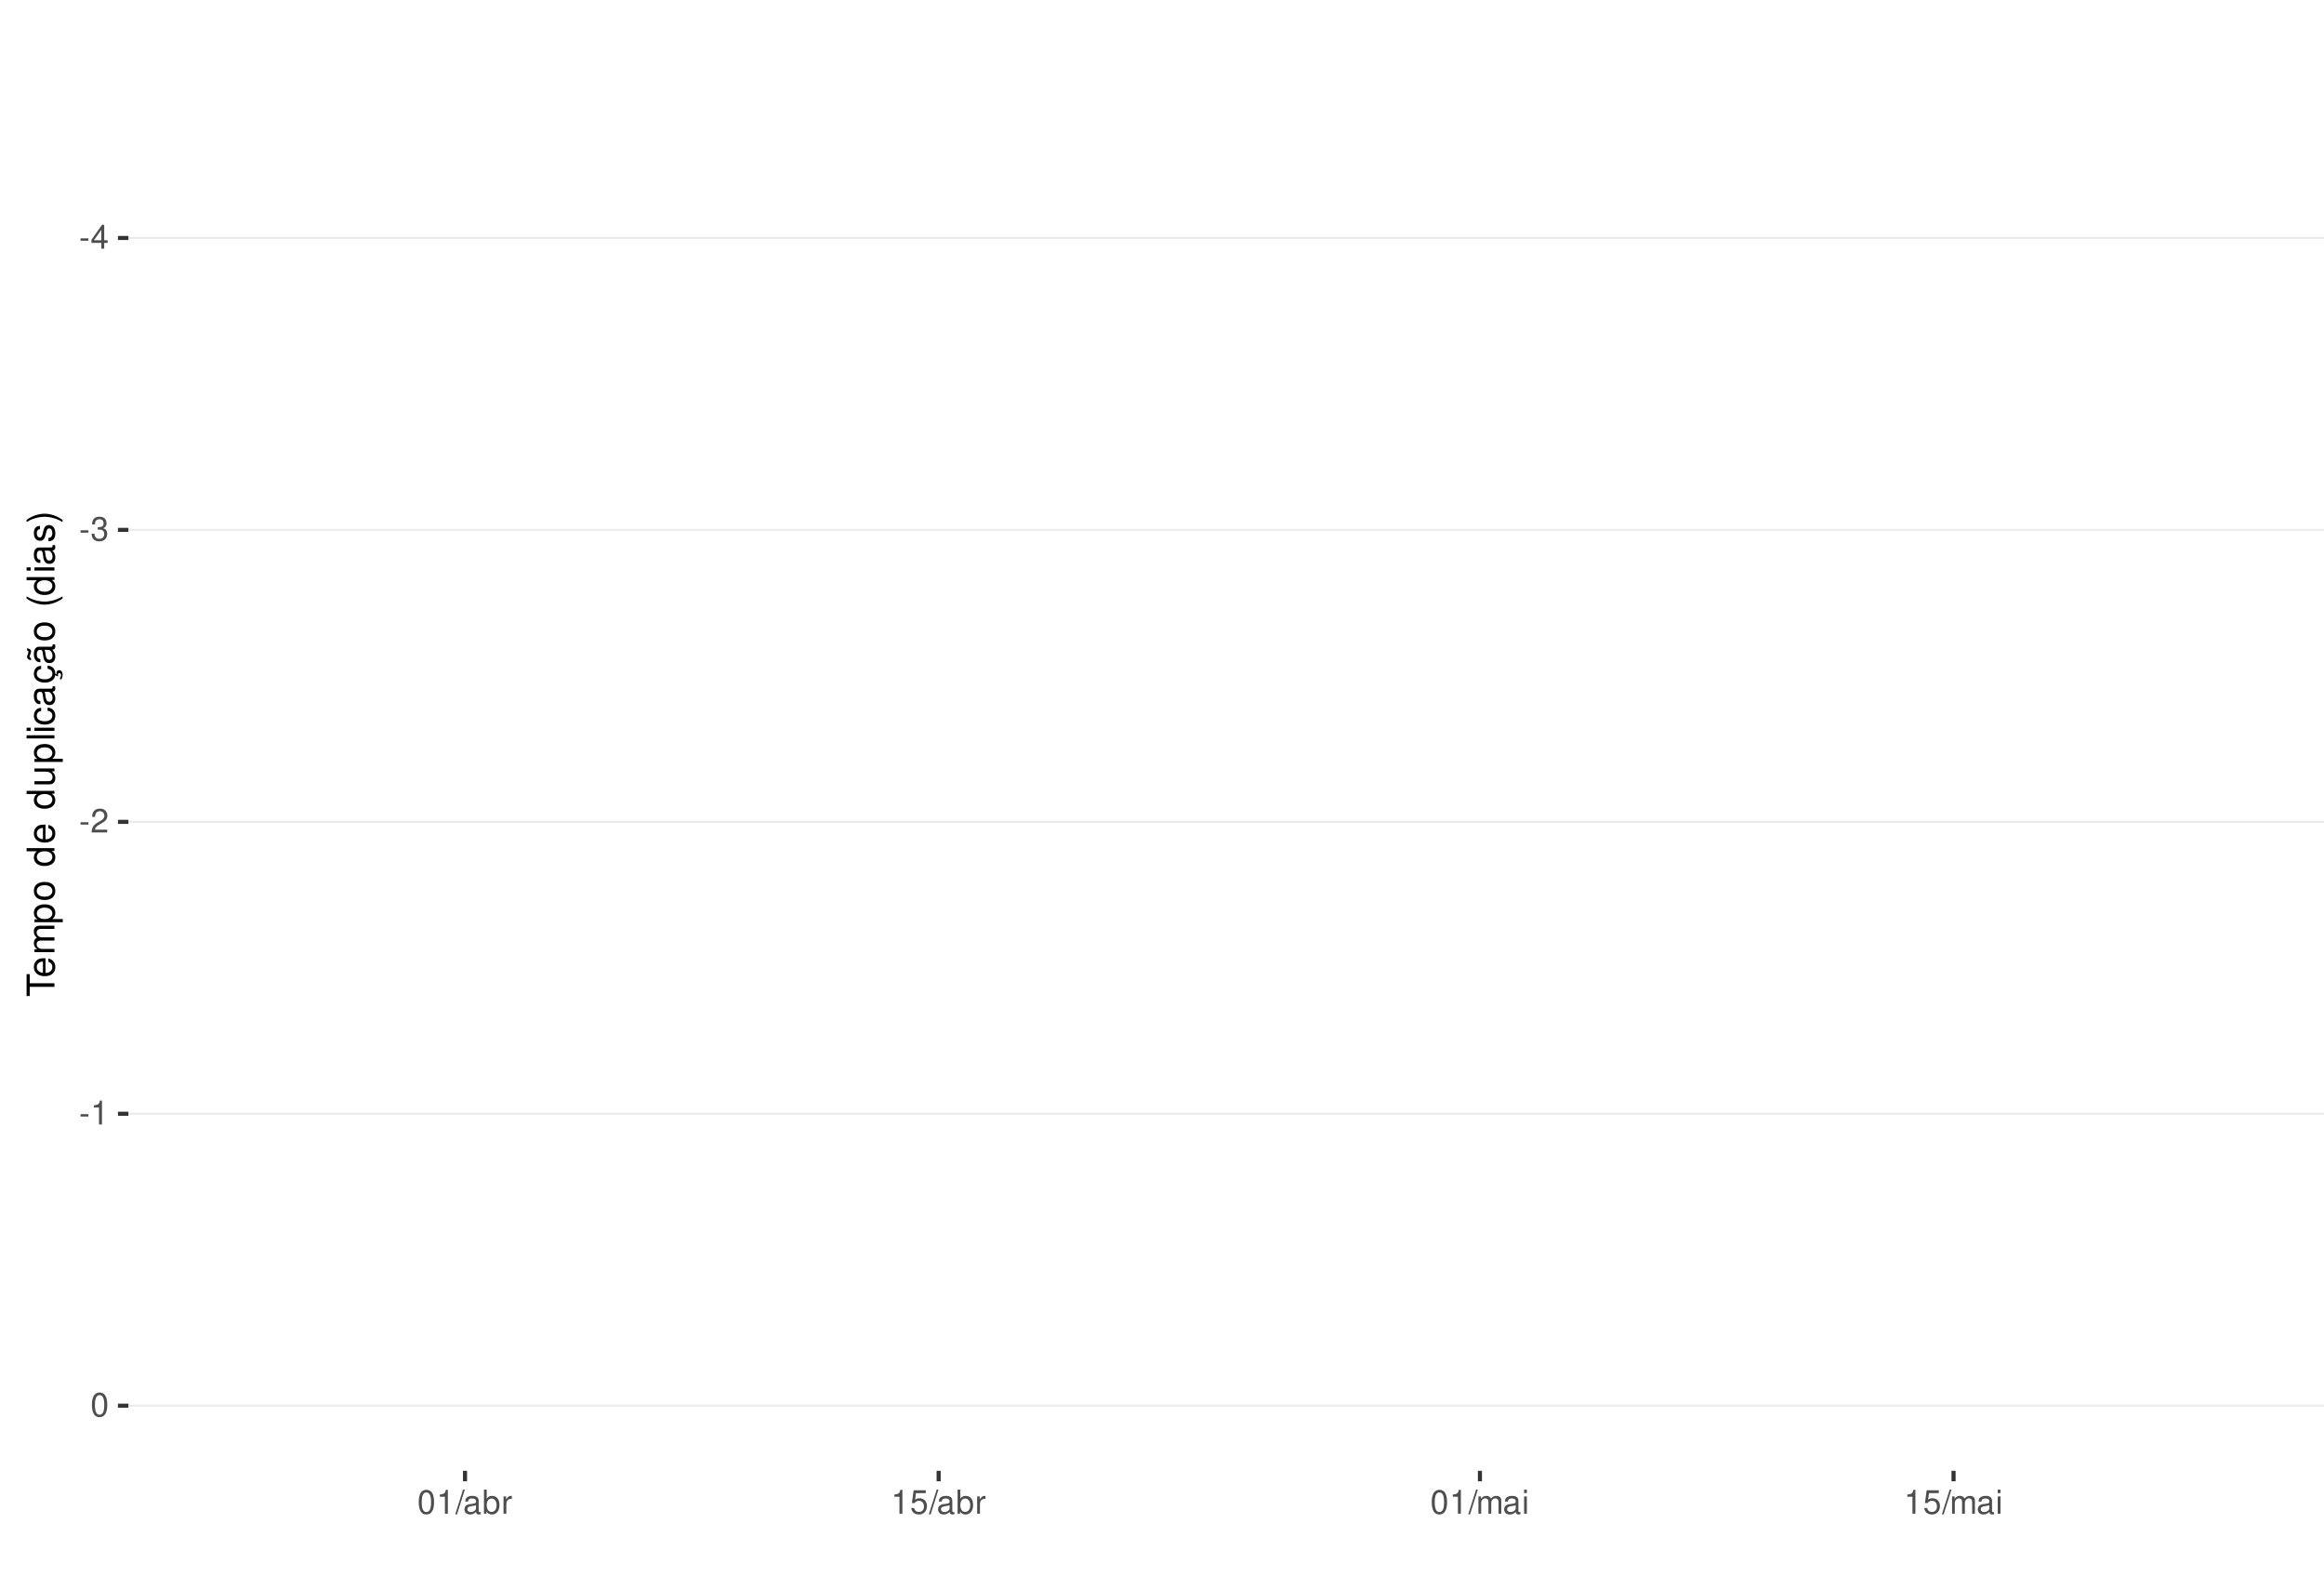
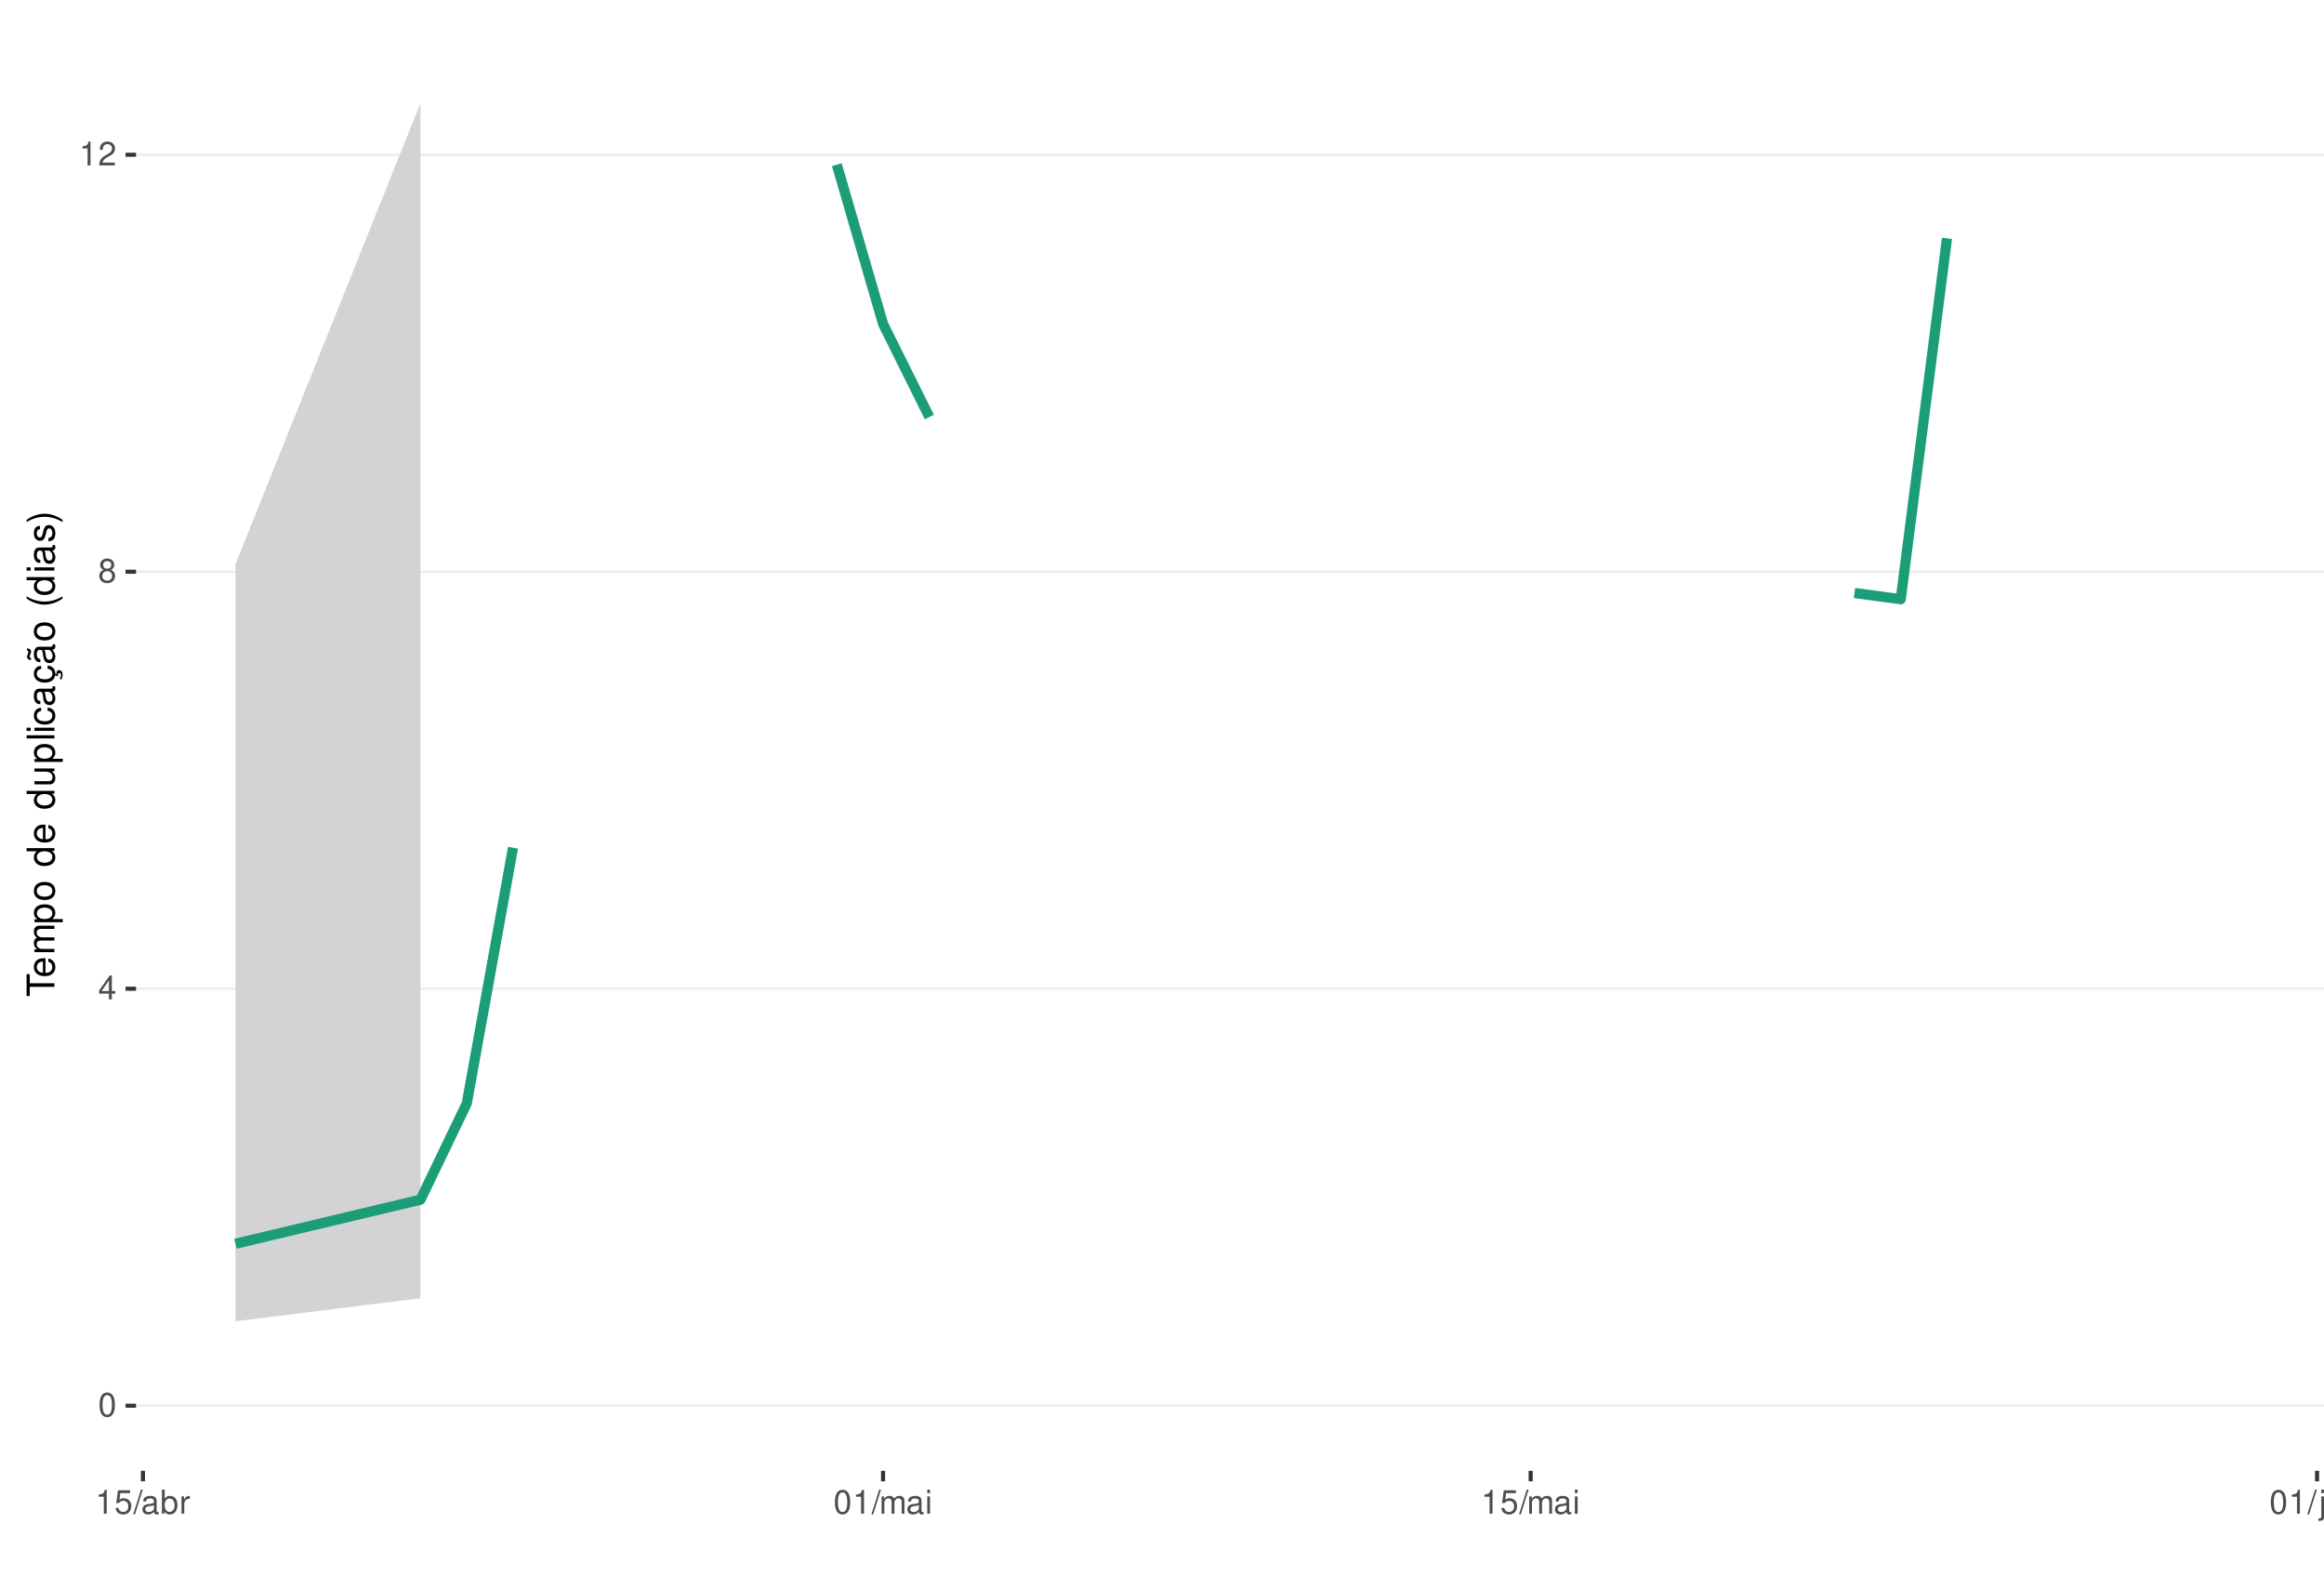
<svg xmlns="http://www.w3.org/2000/svg" xmlns:xlink="http://www.w3.org/1999/xlink" width="609pt" height="413pt" viewBox="0 0 609 413" version="1.1">
  <defs>
    <g>
      <symbol overflow="visible" id="glyph0-0">
        <path style="stroke:none;" d="" />
      </symbol>
      <symbol overflow="visible" id="glyph0-1">
-         <path style="stroke:none;" d="M 2.453 -2.703 L 0.391 -2.703 L 0.391 -2.078 L 2.453 -2.078 Z M 2.453 -2.703 " />
+         <path style="stroke:none;" d="M 2.375 -6.266 C 1.812 -6.266 1.297 -6 0.969 -5.578 C 0.578 -5.016 0.375 -4.188 0.375 -3.031 C 0.375 -0.922 1.062 0.203 2.375 0.203 C 3.672 0.203 4.391 -0.922 4.391 -2.984 C 4.391 -4.188 4.203 -5 3.797 -5.578 C 3.469 -6 2.953 -6.266 2.375 -6.266 Z M 2.375 -5.578 C 3.203 -5.578 3.609 -4.75 3.609 -3.047 C 3.609 -1.266 3.219 -0.438 2.359 -0.438 C 1.562 -0.438 1.156 -1.297 1.156 -3.016 C 1.156 -4.75 1.562 -5.578 2.375 -5.578 Z M 2.375 -5.578 " />
      </symbol>
      <symbol overflow="visible" id="glyph0-2">
        <path style="stroke:none;" d="M 2.828 -1.516 L 2.828 0 L 3.594 0 L 3.594 -1.516 L 4.5 -1.516 L 4.5 -2.203 L 3.594 -2.203 L 3.594 -6.266 L 3.031 -6.266 L 0.25 -2.312 L 0.25 -1.516 Z M 2.828 -2.203 L 0.906 -2.203 L 2.828 -4.953 Z M 2.828 -2.203 " />
      </symbol>
      <symbol overflow="visible" id="glyph0-3">
-         <path style="stroke:none;" d="M 1.906 -2.875 L 2.328 -2.875 C 3.156 -2.875 3.594 -2.5 3.594 -1.734 C 3.594 -0.953 3.125 -0.469 2.344 -0.469 C 1.5 -0.469 1.094 -0.906 1.031 -1.812 L 0.281 -1.812 C 0.312 -1.312 0.391 -0.984 0.547 -0.703 C 0.859 -0.109 1.469 0.203 2.297 0.203 C 3.562 0.203 4.375 -0.562 4.375 -1.75 C 4.375 -2.547 4.078 -2.984 3.344 -3.234 C 3.906 -3.469 4.203 -3.906 4.203 -4.531 C 4.203 -5.609 3.5 -6.266 2.328 -6.266 C 1.094 -6.266 0.438 -5.562 0.406 -4.234 L 1.172 -4.234 C 1.172 -4.625 1.219 -4.844 1.312 -5.031 C 1.484 -5.391 1.859 -5.594 2.344 -5.594 C 3.016 -5.594 3.422 -5.188 3.422 -4.516 C 3.422 -4.062 3.266 -3.797 2.922 -3.656 C 2.719 -3.562 2.438 -3.531 1.906 -3.516 Z M 1.906 -2.875 " />
+         <path style="stroke:none;" d="M 3.391 -3.297 C 4.031 -3.688 4.219 -4 4.219 -4.594 C 4.219 -5.578 3.469 -6.266 2.375 -6.266 C 1.297 -6.266 0.531 -5.578 0.531 -4.594 C 0.531 -4 0.734 -3.703 1.375 -3.297 C 0.672 -2.938 0.312 -2.438 0.312 -1.734 C 0.312 -0.594 1.156 0.203 2.375 0.203 C 3.594 0.203 4.438 -0.594 4.438 -1.734 C 4.438 -2.438 4.094 -2.938 3.391 -3.297 Z M 2.375 -5.578 C 3.031 -5.578 3.438 -5.188 3.438 -4.578 C 3.438 -3.984 3.016 -3.594 2.375 -3.594 C 1.734 -3.594 1.312 -3.984 1.312 -4.594 C 1.312 -5.188 1.734 -5.578 2.375 -5.578 Z M 2.375 -2.953 C 3.141 -2.953 3.656 -2.453 3.656 -1.719 C 3.656 -0.969 3.156 -0.469 2.359 -0.469 C 1.625 -0.469 1.094 -0.984 1.094 -1.719 C 1.094 -2.453 1.609 -2.953 2.375 -2.953 Z M 2.375 -2.953 " />
      </symbol>
      <symbol overflow="visible" id="glyph0-4">
+         <path style="stroke:none;" d="M 2.234 -4.453 L 2.234 0 L 3 0 L 3 -6.266 L 2.5 -6.266 C 2.234 -5.297 2.062 -5.172 0.891 -5.016 L 0.891 -4.453 Z M 2.234 -4.453 " />
+       </symbol>
+       <symbol overflow="visible" id="glyph0-5">
        <path style="stroke:none;" d="M 4.375 -0.75 L 1.156 -0.75 C 1.234 -1.266 1.5 -1.594 2.266 -2.062 L 3.125 -2.547 C 3.984 -3.016 4.422 -3.656 4.422 -4.438 C 4.422 -4.953 4.219 -5.438 3.859 -5.781 C 3.484 -6.109 3.031 -6.266 2.453 -6.266 C 1.672 -6.266 1.094 -5.984 0.766 -5.438 C 0.547 -5.109 0.453 -4.719 0.438 -4.094 L 1.188 -4.094 C 1.219 -4.516 1.266 -4.766 1.375 -4.984 C 1.578 -5.359 1.969 -5.594 2.438 -5.594 C 3.125 -5.594 3.641 -5.094 3.641 -4.422 C 3.641 -3.906 3.359 -3.484 2.812 -3.172 L 2.016 -2.703 C 0.734 -1.969 0.359 -1.375 0.297 -0.016 L 4.375 -0.016 Z M 4.375 -0.75 " />
      </symbol>
-       <symbol overflow="visible" id="glyph0-5">
-         <path style="stroke:none;" d="M 2.234 -4.453 L 2.234 0 L 3 0 L 3 -6.266 L 2.5 -6.266 C 2.234 -5.297 2.062 -5.172 0.891 -5.016 L 0.891 -4.453 Z M 2.234 -4.453 " />
-       </symbol>
      <symbol overflow="visible" id="glyph0-6">
-         <path style="stroke:none;" d="M 2.375 -6.266 C 1.812 -6.266 1.297 -6 0.969 -5.578 C 0.578 -5.016 0.375 -4.188 0.375 -3.031 C 0.375 -0.922 1.062 0.203 2.375 0.203 C 3.672 0.203 4.391 -0.922 4.391 -2.984 C 4.391 -4.188 4.203 -5 3.797 -5.578 C 3.469 -6 2.953 -6.266 2.375 -6.266 Z M 2.375 -5.578 C 3.203 -5.578 3.609 -4.75 3.609 -3.047 C 3.609 -1.266 3.219 -0.438 2.359 -0.438 C 1.562 -0.438 1.156 -1.297 1.156 -3.016 C 1.156 -4.75 1.562 -5.578 2.375 -5.578 Z M 2.375 -5.578 " />
+         <path style="stroke:none;" d="M 4.125 -6.141 L 0.953 -6.141 L 0.5 -2.797 L 1.188 -2.797 C 1.547 -3.219 1.844 -3.375 2.328 -3.375 C 3.156 -3.375 3.656 -2.797 3.656 -1.891 C 3.656 -1.016 3.156 -0.469 2.312 -0.469 C 1.656 -0.469 1.25 -0.812 1.062 -1.5 L 0.297 -1.5 C 0.406 -1 0.5 -0.766 0.672 -0.531 C 1.016 -0.062 1.641 0.203 2.344 0.203 C 3.578 0.203 4.438 -0.703 4.438 -2 C 4.438 -3.219 3.641 -4.047 2.453 -4.047 C 2.031 -4.047 1.672 -3.938 1.328 -3.672 L 1.562 -5.391 L 4.125 -5.391 Z M 4.125 -6.141 " />
      </symbol>
      <symbol overflow="visible" id="glyph0-7">
        <path style="stroke:none;" d="M 1.984 -6.312 L -0.062 0.172 L 0.406 0.172 L 2.453 -6.312 Z M 1.984 -6.312 " />
      </symbol>
      <symbol overflow="visible" id="glyph0-8">
        <path style="stroke:none;" d="M 4.625 -0.422 C 4.547 -0.406 4.516 -0.406 4.469 -0.406 C 4.219 -0.406 4.078 -0.531 4.078 -0.766 L 4.078 -3.422 C 4.078 -4.234 3.5 -4.672 2.375 -4.672 C 1.719 -4.672 1.188 -4.469 0.875 -4.141 C 0.672 -3.906 0.578 -3.641 0.562 -3.188 L 1.297 -3.188 C 1.344 -3.75 1.672 -4 2.359 -4 C 3.016 -4 3.375 -3.75 3.375 -3.328 L 3.375 -3.141 C 3.359 -2.828 3.203 -2.703 2.609 -2.625 C 1.594 -2.5 1.438 -2.469 1.156 -2.359 C 0.625 -2.125 0.359 -1.734 0.359 -1.141 C 0.359 -0.312 0.938 0.203 1.859 0.203 C 2.422 0.203 2.875 0 3.391 -0.469 C 3.438 0 3.672 0.203 4.141 0.203 C 4.297 0.203 4.391 0.188 4.625 0.125 Z M 3.375 -1.422 C 3.375 -1.188 3.297 -1.031 3.078 -0.844 C 2.781 -0.578 2.438 -0.438 2.016 -0.438 C 1.453 -0.438 1.109 -0.703 1.109 -1.156 C 1.109 -1.641 1.422 -1.875 2.203 -1.984 C 2.984 -2.094 3.125 -2.125 3.375 -2.234 Z M 3.375 -1.422 " />
      </symbol>
      <symbol overflow="visible" id="glyph0-9">
        <path style="stroke:none;" d="M 0.469 -6.312 L 0.469 0 L 1.109 0 L 1.109 -0.578 C 1.469 -0.047 1.922 0.203 2.547 0.203 C 3.75 0.203 4.531 -0.781 4.531 -2.281 C 4.531 -3.75 3.797 -4.672 2.594 -4.672 C 1.969 -4.672 1.531 -4.438 1.188 -3.922 L 1.188 -6.312 Z M 2.453 -3.984 C 3.25 -3.984 3.781 -3.297 3.781 -2.203 C 3.781 -1.172 3.234 -0.469 2.453 -0.469 C 1.672 -0.469 1.188 -1.172 1.188 -2.234 C 1.188 -3.297 1.672 -3.984 2.453 -3.984 Z M 2.453 -3.984 " />
      </symbol>
      <symbol overflow="visible" id="glyph0-10">
        <path style="stroke:none;" d="M 0.594 -4.531 L 0.594 0 L 1.328 0 L 1.328 -2.359 C 1.328 -3.438 1.781 -3.938 2.781 -3.906 L 2.781 -4.641 C 2.656 -4.656 2.594 -4.672 2.5 -4.672 C 2.031 -4.672 1.672 -4.391 1.266 -3.719 L 1.266 -4.531 Z M 0.594 -4.531 " />
      </symbol>
      <symbol overflow="visible" id="glyph0-11">
-         <path style="stroke:none;" d="M 4.125 -6.141 L 0.953 -6.141 L 0.5 -2.797 L 1.188 -2.797 C 1.547 -3.219 1.844 -3.375 2.328 -3.375 C 3.156 -3.375 3.656 -2.797 3.656 -1.891 C 3.656 -1.016 3.156 -0.469 2.312 -0.469 C 1.656 -0.469 1.25 -0.812 1.062 -1.5 L 0.297 -1.5 C 0.406 -1 0.5 -0.766 0.672 -0.531 C 1.016 -0.062 1.641 0.203 2.344 0.203 C 3.578 0.203 4.438 -0.703 4.438 -2 C 4.438 -3.219 3.641 -4.047 2.453 -4.047 C 2.031 -4.047 1.672 -3.938 1.328 -3.672 L 1.562 -5.391 L 4.125 -5.391 Z M 4.125 -6.141 " />
+         <path style="stroke:none;" d="M 0.609 -4.531 L 0.609 0 L 1.328 0 L 1.328 -2.844 C 1.328 -3.5 1.812 -4.031 2.391 -4.031 C 2.938 -4.031 3.234 -3.703 3.234 -3.125 L 3.234 0 L 3.969 0 L 3.969 -2.844 C 3.969 -3.5 4.438 -4.031 5.031 -4.031 C 5.562 -4.031 5.875 -3.703 5.875 -3.125 L 5.875 0 L 6.594 0 L 6.594 -3.406 C 6.594 -4.219 6.125 -4.672 5.281 -4.672 C 4.672 -4.672 4.312 -4.484 3.891 -3.969 C 3.625 -4.453 3.25 -4.672 2.672 -4.672 C 2.062 -4.672 1.656 -4.438 1.266 -3.891 L 1.266 -4.531 Z M 0.609 -4.531 " />
      </symbol>
      <symbol overflow="visible" id="glyph0-12">
-         <path style="stroke:none;" d="M 0.609 -4.531 L 0.609 0 L 1.328 0 L 1.328 -2.844 C 1.328 -3.5 1.812 -4.031 2.391 -4.031 C 2.938 -4.031 3.234 -3.703 3.234 -3.125 L 3.234 0 L 3.969 0 L 3.969 -2.844 C 3.969 -3.5 4.438 -4.031 5.031 -4.031 C 5.562 -4.031 5.875 -3.703 5.875 -3.125 L 5.875 0 L 6.594 0 L 6.594 -3.406 C 6.594 -4.219 6.125 -4.672 5.281 -4.672 C 4.672 -4.672 4.312 -4.484 3.891 -3.969 C 3.625 -4.453 3.25 -4.672 2.672 -4.672 C 2.062 -4.672 1.656 -4.438 1.266 -3.891 L 1.266 -4.531 Z M 0.609 -4.531 " />
+         <path style="stroke:none;" d="M 1.297 -4.531 L 0.578 -4.531 L 0.578 0 L 1.297 0 Z M 1.297 -6.312 L 0.578 -6.312 L 0.578 -5.406 L 1.297 -5.406 Z M 1.297 -6.312 " />
      </symbol>
      <symbol overflow="visible" id="glyph0-13">
-         <path style="stroke:none;" d="M 1.297 -4.531 L 0.578 -4.531 L 0.578 0 L 1.297 0 Z M 1.297 -6.312 L 0.578 -6.312 L 0.578 -5.406 L 1.297 -5.406 Z M 1.297 -6.312 " />
+         <path style="stroke:none;" d="M 0.609 -4.531 L 0.609 0.656 C 0.609 1.109 0.469 1.25 0.016 1.25 C -0.031 1.25 -0.062 1.25 -0.156 1.25 L -0.156 1.859 C -0.062 1.875 -0.031 1.891 0.094 1.891 C 0.906 1.891 1.328 1.562 1.328 0.938 L 1.328 -4.531 Z M 1.328 -6.312 L 0.609 -6.312 L 0.609 -5.406 L 1.328 -5.406 Z M 1.328 -6.312 " />
+       </symbol>
+       <symbol overflow="visible" id="glyph0-14">
+         <path style="stroke:none;" d="M 4.172 0 L 4.172 -4.531 L 3.453 -4.531 L 3.453 -1.969 C 3.453 -1.031 2.969 -0.438 2.219 -0.438 C 1.641 -0.438 1.281 -0.781 1.281 -1.328 L 1.281 -4.531 L 0.562 -4.531 L 0.562 -1.031 C 0.562 -0.281 1.125 0.203 2.016 0.203 C 2.672 0.203 3.094 -0.031 3.516 -0.625 L 3.516 0 Z M 4.172 0 " />
+       </symbol>
+       <symbol overflow="visible" id="glyph0-15">
+         <path style="stroke:none;" d="M 0.609 -4.531 L 0.609 0 L 1.328 0 L 1.328 -2.5 C 1.328 -3.422 1.812 -4.031 2.562 -4.031 C 3.141 -4.031 3.5 -3.688 3.5 -3.141 L 3.5 0 L 4.219 0 L 4.219 -3.422 C 4.219 -4.188 3.656 -4.672 2.781 -4.672 C 2.109 -4.672 1.672 -4.406 1.266 -3.781 L 1.266 -4.531 Z M 0.609 -4.531 " />
      </symbol>
      <symbol overflow="visible" id="glyph1-0">
        <path style="stroke:none;" d="" />
      </symbol>
      <symbol overflow="visible" id="glyph1-1">
        <path style="stroke:none;" d="M -6.469 -3.547 L -6.469 -5.938 L -7.297 -5.938 L -7.297 -0.203 L -6.469 -0.203 L -6.469 -2.609 L 0 -2.609 L 0 -3.547 Z M -6.469 -3.547 " />
      </symbol>
      <symbol overflow="visible" id="glyph1-2">
        <path style="stroke:none;" d="M -2.344 -5.125 C -3.141 -5.125 -3.625 -5.062 -4.016 -4.922 C -4.875 -4.578 -5.391 -3.781 -5.391 -2.797 C -5.391 -1.344 -4.281 -0.406 -2.547 -0.406 C -0.812 -0.406 0.234 -1.297 0.234 -2.781 C 0.234 -3.984 -0.453 -4.812 -1.594 -5.016 L -1.594 -4.188 C -0.906 -3.953 -0.547 -3.484 -0.547 -2.812 C -0.547 -2.281 -0.781 -1.828 -1.219 -1.547 C -1.516 -1.344 -1.812 -1.281 -2.344 -1.266 Z M -3.016 -1.297 C -3.984 -1.359 -4.625 -1.953 -4.625 -2.797 C -4.625 -3.641 -3.953 -4.234 -3.016 -4.234 Z M -3.016 -1.297 " />
      </symbol>
      <symbol overflow="visible" id="glyph1-3">
        <path style="stroke:none;" d="M -5.234 -0.703 L 0 -0.703 L 0 -1.547 L -3.297 -1.547 C -4.047 -1.547 -4.656 -2.094 -4.656 -2.766 C -4.656 -3.391 -4.281 -3.734 -3.609 -3.734 L 0 -3.734 L 0 -4.578 L -3.297 -4.578 C -4.047 -4.578 -4.656 -5.125 -4.656 -5.812 C -4.656 -6.422 -4.266 -6.781 -3.609 -6.781 L 0 -6.781 L 0 -7.625 L -3.938 -7.625 C -4.875 -7.625 -5.391 -7.078 -5.391 -6.094 C -5.391 -5.406 -5.188 -4.984 -4.594 -4.484 C -5.156 -4.188 -5.391 -3.766 -5.391 -3.078 C -5.391 -2.375 -5.125 -1.906 -4.5 -1.469 L -5.234 -1.469 Z M -5.234 -0.703 " />
      </symbol>
      <symbol overflow="visible" id="glyph1-4">
        <path style="stroke:none;" d="M 2.188 -0.547 L 2.188 -1.375 L -0.547 -1.375 C -0.016 -1.812 0.234 -2.312 0.234 -2.984 C 0.234 -4.344 -0.859 -5.234 -2.531 -5.234 C -4.297 -5.234 -5.391 -4.375 -5.391 -2.984 C -5.391 -2.266 -5.062 -1.703 -4.453 -1.312 L -5.234 -1.312 L -5.234 -0.547 Z M -4.609 -2.844 C -4.609 -3.766 -3.797 -4.359 -2.547 -4.359 C -1.359 -4.359 -0.547 -3.75 -0.547 -2.844 C -0.547 -1.953 -1.344 -1.375 -2.578 -1.375 C -3.812 -1.375 -4.609 -1.953 -4.609 -2.844 Z M -4.609 -2.844 " />
      </symbol>
      <symbol overflow="visible" id="glyph1-5">
        <path style="stroke:none;" d="M -5.391 -2.719 C -5.391 -1.234 -4.344 -0.359 -2.578 -0.359 C -0.812 -0.359 0.234 -1.234 0.234 -2.734 C 0.234 -4.203 -0.812 -5.094 -2.547 -5.094 C -4.359 -5.094 -5.391 -4.234 -5.391 -2.719 Z M -4.625 -2.734 C -4.625 -3.672 -3.844 -4.234 -2.547 -4.234 C -1.312 -4.234 -0.547 -3.656 -0.547 -2.734 C -0.547 -1.797 -1.312 -1.234 -2.578 -1.234 C -3.844 -1.234 -4.625 -1.797 -4.625 -2.734 Z M -4.625 -2.734 " />
      </symbol>
      <symbol overflow="visible" id="glyph1-6">
        <path style="stroke:none;" d="" />
      </symbol>
      <symbol overflow="visible" id="glyph1-7">
        <path style="stroke:none;" d="M -7.297 -4.953 L -7.297 -4.125 L -4.578 -4.125 C -5.109 -3.766 -5.391 -3.203 -5.391 -2.516 C -5.391 -1.156 -4.297 -0.266 -2.625 -0.266 C -0.859 -0.266 0.234 -1.125 0.234 -2.547 C 0.234 -3.266 -0.047 -3.766 -0.688 -4.203 L 0 -4.203 L 0 -4.953 Z M -4.609 -2.656 C -4.609 -3.547 -3.812 -4.125 -2.562 -4.125 C -1.344 -4.125 -0.547 -3.547 -0.547 -2.656 C -0.547 -1.734 -1.359 -1.125 -2.578 -1.125 C -3.797 -1.125 -4.609 -1.734 -4.609 -2.656 Z M -4.609 -2.656 " />
      </symbol>
      <symbol overflow="visible" id="glyph1-8">
        <path style="stroke:none;" d="M 0 -4.812 L -5.234 -4.812 L -5.234 -3.984 L -2.266 -3.984 C -1.203 -3.984 -0.5 -3.438 -0.5 -2.562 C -0.5 -1.906 -0.906 -1.484 -1.531 -1.484 L -5.234 -1.484 L -5.234 -0.656 L -1.203 -0.656 C -0.328 -0.656 0.234 -1.297 0.234 -2.312 C 0.234 -3.094 -0.047 -3.578 -0.734 -4.062 L 0 -4.062 Z M 0 -4.812 " />
      </symbol>
      <symbol overflow="visible" id="glyph1-9">
        <path style="stroke:none;" d="M -7.297 -1.516 L -7.297 -0.688 L 0 -0.688 L 0 -1.516 Z M -7.297 -1.516 " />
      </symbol>
      <symbol overflow="visible" id="glyph1-10">
        <path style="stroke:none;" d="M -5.234 -1.5 L -5.234 -0.672 L 0 -0.672 L 0 -1.5 Z M -7.297 -1.5 L -7.297 -0.656 L -6.234 -0.656 L -6.234 -1.5 Z M -7.297 -1.5 " />
      </symbol>
      <symbol overflow="visible" id="glyph1-11">
        <path style="stroke:none;" d="M -3.484 -4.703 C -3.984 -4.672 -4.312 -4.562 -4.609 -4.359 C -5.094 -4 -5.391 -3.375 -5.391 -2.641 C -5.391 -1.219 -4.266 -0.312 -2.531 -0.312 C -0.844 -0.312 0.234 -1.203 0.234 -2.625 C 0.234 -3.875 -0.516 -4.672 -1.797 -4.766 L -1.797 -3.938 C -0.953 -3.797 -0.547 -3.359 -0.547 -2.656 C -0.547 -1.734 -1.297 -1.188 -2.531 -1.188 C -3.844 -1.188 -4.625 -1.719 -4.625 -2.625 C -4.625 -3.328 -4.203 -3.766 -3.484 -3.875 Z M -3.484 -4.703 " />
      </symbol>
      <symbol overflow="visible" id="glyph1-12">
        <path style="stroke:none;" d="M -0.484 -5.344 C -0.469 -5.266 -0.469 -5.219 -0.469 -5.172 C -0.469 -4.875 -0.625 -4.719 -0.875 -4.719 L -3.953 -4.719 C -4.891 -4.719 -5.391 -4.047 -5.391 -2.75 C -5.391 -1.984 -5.172 -1.375 -4.781 -1.016 C -4.516 -0.766 -4.203 -0.672 -3.688 -0.656 L -3.688 -1.484 C -4.328 -1.562 -4.625 -1.938 -4.625 -2.719 C -4.625 -3.484 -4.344 -3.891 -3.844 -3.891 L -3.625 -3.891 C -3.266 -3.875 -3.125 -3.703 -3.047 -3.016 C -2.891 -1.844 -2.844 -1.656 -2.719 -1.344 C -2.453 -0.734 -2 -0.422 -1.312 -0.422 C -0.375 -0.422 0.234 -1.078 0.234 -2.141 C 0.234 -2.797 0 -3.328 -0.547 -3.922 C 0 -3.984 0.234 -4.234 0.234 -4.781 C 0.234 -4.953 0.203 -5.062 0.141 -5.344 Z M -1.656 -3.891 C -1.375 -3.891 -1.203 -3.812 -0.969 -3.562 C -0.656 -3.219 -0.5 -2.812 -0.5 -2.312 C -0.5 -1.672 -0.812 -1.297 -1.344 -1.297 C -1.891 -1.297 -2.172 -1.656 -2.297 -2.547 C -2.422 -3.438 -2.453 -3.609 -2.594 -3.891 Z M -1.656 -3.891 " />
      </symbol>
      <symbol overflow="visible" id="glyph1-13">
        <path style="stroke:none;" d="M 0.234 -2.641 C 0.234 -3.875 -0.547 -4.703 -1.797 -4.766 L -1.797 -3.938 C -0.953 -3.797 -0.531 -3.359 -0.531 -2.656 C -0.531 -1.734 -1.281 -1.188 -2.516 -1.188 C -3.844 -1.188 -4.625 -1.719 -4.625 -2.625 C -4.625 -3.328 -4.203 -3.766 -3.484 -3.875 L -3.484 -4.703 C -3.984 -4.672 -4.312 -4.562 -4.609 -4.359 C -5.094 -4 -5.391 -3.375 -5.391 -2.641 C -5.391 -1.219 -4.266 -0.312 -2.531 -0.312 C -1.469 -0.312 -0.625 -0.672 -0.156 -1.312 C 0.047 -1.594 0.125 -1.812 0.203 -2.25 L 0.922 -1.938 L 0.984 -2.062 C 0.938 -2.188 0.906 -2.25 0.906 -2.375 C 0.906 -2.656 1.047 -2.828 1.281 -2.828 C 1.547 -2.828 1.734 -2.594 1.734 -2.297 C 1.734 -2.031 1.672 -1.844 1.438 -1.406 L 1.406 -1.312 L 1.812 -1.094 C 2.078 -1.75 2.141 -1.953 2.141 -2.344 C 2.141 -3.109 1.781 -3.578 1.203 -3.578 C 0.781 -3.578 0.547 -3.297 0.547 -2.797 C 0.547 -2.703 0.547 -2.641 0.562 -2.516 Z M 0.234 -2.641 " />
      </symbol>
      <symbol overflow="visible" id="glyph1-14">
        <path style="stroke:none;" d="M -0.484 -5.344 C -0.469 -5.266 -0.469 -5.219 -0.469 -5.172 C -0.469 -4.875 -0.625 -4.719 -0.875 -4.719 L -3.953 -4.719 C -4.891 -4.719 -5.391 -4.047 -5.391 -2.75 C -5.391 -1.984 -5.172 -1.375 -4.781 -1.016 C -4.516 -0.766 -4.203 -0.672 -3.688 -0.656 L -3.688 -1.484 C -4.328 -1.562 -4.625 -1.938 -4.625 -2.719 C -4.625 -3.484 -4.344 -3.891 -3.844 -3.891 L -3.625 -3.891 C -3.266 -3.875 -3.125 -3.703 -3.047 -3.016 C -2.891 -1.844 -2.844 -1.656 -2.719 -1.344 C -2.453 -0.734 -2 -0.422 -1.312 -0.422 C -0.375 -0.422 0.234 -1.078 0.234 -2.141 C 0.234 -2.797 0 -3.328 -0.547 -3.922 C 0 -3.984 0.234 -4.234 0.234 -4.781 C 0.234 -4.953 0.203 -5.062 0.141 -5.344 Z M -1.656 -3.891 C -1.375 -3.891 -1.203 -3.812 -0.969 -3.562 C -0.656 -3.219 -0.5 -2.812 -0.5 -2.312 C -0.5 -1.672 -0.812 -1.297 -1.344 -1.297 C -1.891 -1.297 -2.172 -1.656 -2.297 -2.547 C -2.422 -3.438 -2.453 -3.609 -2.594 -3.891 Z M -7.172 -3.75 C -6.922 -3.672 -6.812 -3.547 -6.812 -3.375 C -6.812 -3.25 -6.875 -2.984 -6.984 -2.734 C -7.156 -2.312 -7.172 -2.25 -7.172 -2.047 C -7.172 -1.594 -6.797 -1.297 -6.141 -1.188 L -6.141 -1.766 C -6.375 -1.812 -6.5 -1.938 -6.5 -2.094 C -6.5 -2.203 -6.469 -2.344 -6.375 -2.578 C -6.156 -3.156 -6.125 -3.234 -6.125 -3.438 C -6.125 -3.922 -6.484 -4.219 -7.172 -4.312 Z M -7.172 -3.75 " />
      </symbol>
      <symbol overflow="visible" id="glyph1-15">
        <path style="stroke:none;" d="M -7.297 -2.359 C -5.984 -1.359 -4.156 -0.734 -2.594 -0.734 C -1.016 -0.734 0.812 -1.359 2.125 -2.359 L 2.125 -2.906 C 0.688 -2.031 -0.984 -1.547 -2.594 -1.547 C -4.188 -1.547 -5.875 -2.031 -7.297 -2.906 Z M -7.297 -2.359 " />
      </symbol>
      <symbol overflow="visible" id="glyph1-16">
        <path style="stroke:none;" d="M -3.781 -4.375 C -4.812 -4.375 -5.391 -3.688 -5.391 -2.484 C -5.391 -1.266 -4.766 -0.469 -3.797 -0.469 C -2.969 -0.469 -2.578 -0.891 -2.281 -2.125 L -2.094 -2.906 C -1.953 -3.484 -1.734 -3.719 -1.375 -3.719 C -0.875 -3.719 -0.547 -3.234 -0.547 -2.5 C -0.547 -2.047 -0.672 -1.672 -0.891 -1.453 C -1.047 -1.328 -1.188 -1.266 -1.562 -1.219 L -1.562 -0.344 C -0.344 -0.375 0.234 -1.062 0.234 -2.438 C 0.234 -3.75 -0.422 -4.594 -1.438 -4.594 C -2.203 -4.594 -2.641 -4.156 -2.891 -3.109 L -3.078 -2.312 C -3.234 -1.625 -3.453 -1.344 -3.828 -1.344 C -4.312 -1.344 -4.625 -1.766 -4.625 -2.453 C -4.625 -3.125 -4.328 -3.484 -3.781 -3.5 Z M -3.781 -4.375 " />
      </symbol>
      <symbol overflow="visible" id="glyph1-17">
        <path style="stroke:none;" d="M 2.125 -0.938 C 0.812 -1.938 -1.016 -2.562 -2.578 -2.562 C -4.156 -2.562 -5.984 -1.938 -7.297 -0.938 L -7.297 -0.375 C -5.859 -1.266 -4.188 -1.75 -2.578 -1.75 C -0.984 -1.75 0.703 -1.266 2.125 -0.375 Z M 2.125 -0.938 " />
      </symbol>
    </g>
    <clipPath id="clip1">
-       <path d="M 33.645 9.961 L 609 9.961 L 609 385.328 L 33.645 385.328 Z M 33.645 9.961 " />
+       <path d="M 35.645 9.961 L 609 9.961 L 609 385.328 L 35.645 385.328 Z M 35.645 9.961 " />
    </clipPath>
    <clipPath id="clip2">
-       <path d="M 33.645 62 L 609 62 L 609 63 L 33.645 63 Z M 33.645 62 " />
+       <path d="M 35.645 368 L 609 368 L 609 369 L 35.645 369 Z M 35.645 368 " />
    </clipPath>
    <clipPath id="clip3">
-       <path d="M 33.645 138 L 609 138 L 609 140 L 33.645 140 Z M 33.645 138 " />
+       <path d="M 35.645 258 L 609 258 L 609 260 L 35.645 260 Z M 35.645 258 " />
    </clipPath>
    <clipPath id="clip4">
-       <path d="M 33.645 215 L 609 215 L 609 216 L 33.645 216 Z M 33.645 215 " />
+       <path d="M 35.645 149 L 609 149 L 609 151 L 35.645 151 Z M 35.645 149 " />
    </clipPath>
    <clipPath id="clip5">
-       <path d="M 33.645 291 L 609 291 L 609 293 L 33.645 293 Z M 33.645 291 " />
-     </clipPath>
-     <clipPath id="clip6">
-       <path d="M 33.645 368 L 609 368 L 609 369 L 33.645 369 Z M 33.645 368 " />
+       <path d="M 35.645 40 L 609 40 L 609 41 L 35.645 41 Z M 35.645 40 " />
    </clipPath>
  </defs>
  <g id="surface344">
    <rect x="0" y="0" width="609" height="413" style="fill:rgb(100%,100%,100%);fill-opacity:1;stroke:none;" />
    <rect x="0" y="0" width="609" height="413" style="fill:rgb(100%,100%,100%);fill-opacity:1;stroke:none;" />
    <path style="fill:none;stroke-width:1.067;stroke-linecap:round;stroke-linejoin:round;stroke:rgb(100%,100%,100%);stroke-opacity:1;stroke-miterlimit:10;" d="M 0 413 L 609 413 L 609 0 L 0 0 Z M 0 413 " />
    <g clip-path="url(#clip1)" clip-rule="nonzero">
-       <path style=" stroke:none;fill-rule:nonzero;fill:rgb(100%,100%,100%);fill-opacity:1;" d="M 33.645 385.328 L 609 385.328 L 609 9.961 L 33.645 9.961 Z M 33.645 385.328 " />
+       <path style=" stroke:none;fill-rule:nonzero;fill:rgb(100%,100%,100%);fill-opacity:1;" d="M 35.645 385.328 L 609 385.328 L 609 9.961 L 35.645 9.961 Z M 35.645 385.328 " />
    </g>
    <g clip-path="url(#clip2)" clip-rule="nonzero">
-       <path style="fill:none;stroke-width:0.533;stroke-linecap:butt;stroke-linejoin:round;stroke:rgb(92.157%,92.157%,92.157%);stroke-opacity:1;stroke-miterlimit:10;" d="M 33.645 62.34 L 609 62.34 " />
+       <path style="fill:none;stroke-width:0.533;stroke-linecap:butt;stroke-linejoin:round;stroke:rgb(92.157%,92.157%,92.157%);stroke-opacity:1;stroke-miterlimit:10;" d="M 35.645 368.266 L 609 368.266 " />
    </g>
    <g clip-path="url(#clip3)" clip-rule="nonzero">
-       <path style="fill:none;stroke-width:0.533;stroke-linecap:butt;stroke-linejoin:round;stroke:rgb(92.157%,92.157%,92.157%);stroke-opacity:1;stroke-miterlimit:10;" d="M 33.645 138.82 L 609 138.82 " />
+       <path style="fill:none;stroke-width:0.533;stroke-linecap:butt;stroke-linejoin:round;stroke:rgb(92.157%,92.157%,92.157%);stroke-opacity:1;stroke-miterlimit:10;" d="M 35.645 259.023 L 609 259.023 " />
    </g>
    <g clip-path="url(#clip4)" clip-rule="nonzero">
-       <path style="fill:none;stroke-width:0.533;stroke-linecap:butt;stroke-linejoin:round;stroke:rgb(92.157%,92.157%,92.157%);stroke-opacity:1;stroke-miterlimit:10;" d="M 33.645 215.305 L 609 215.305 " />
+       <path style="fill:none;stroke-width:0.533;stroke-linecap:butt;stroke-linejoin:round;stroke:rgb(92.157%,92.157%,92.157%);stroke-opacity:1;stroke-miterlimit:10;" d="M 35.645 149.781 L 609 149.781 " />
    </g>
    <g clip-path="url(#clip5)" clip-rule="nonzero">
-       <path style="fill:none;stroke-width:0.533;stroke-linecap:butt;stroke-linejoin:round;stroke:rgb(92.157%,92.157%,92.157%);stroke-opacity:1;stroke-miterlimit:10;" d="M 33.645 291.785 L 609 291.785 " />
-     </g>
-     <g clip-path="url(#clip6)" clip-rule="nonzero">
-       <path style="fill:none;stroke-width:0.533;stroke-linecap:butt;stroke-linejoin:round;stroke:rgb(92.157%,92.157%,92.157%);stroke-opacity:1;stroke-miterlimit:10;" d="M 33.645 368.266 L 609 368.266 " />
-     </g>
-     <g style="fill:rgb(30.196%,30.196%,30.196%);fill-opacity:1;">
-       <use xlink:href="#glyph0-1" x="20.715" y="65.146" />
-       <use xlink:href="#glyph0-2" x="23.715" y="65.146" />
-     </g>
-     <g style="fill:rgb(30.196%,30.196%,30.196%);fill-opacity:1;">
-       <use xlink:href="#glyph0-1" x="20.715" y="141.626" />
-       <use xlink:href="#glyph0-3" x="23.715" y="141.626" />
-     </g>
-     <g style="fill:rgb(30.196%,30.196%,30.196%);fill-opacity:1;">
-       <use xlink:href="#glyph0-1" x="20.715" y="218.11" />
-       <use xlink:href="#glyph0-4" x="23.715" y="218.11" />
-     </g>
-     <g style="fill:rgb(30.196%,30.196%,30.196%);fill-opacity:1;">
-       <use xlink:href="#glyph0-1" x="20.715" y="294.591" />
-       <use xlink:href="#glyph0-5" x="23.715" y="294.591" />
-     </g>
-     <g style="fill:rgb(30.196%,30.196%,30.196%);fill-opacity:1;">
-       <use xlink:href="#glyph0-6" x="23.715" y="371.071" />
-     </g>
-     <path style="fill:none;stroke-width:1.067;stroke-linecap:butt;stroke-linejoin:round;stroke:rgb(20%,20%,20%);stroke-opacity:1;stroke-miterlimit:10;" d="M 30.906 62.34 L 33.645 62.34 " />
-     <path style="fill:none;stroke-width:1.067;stroke-linecap:butt;stroke-linejoin:round;stroke:rgb(20%,20%,20%);stroke-opacity:1;stroke-miterlimit:10;" d="M 30.906 138.82 L 33.645 138.82 " />
-     <path style="fill:none;stroke-width:1.067;stroke-linecap:butt;stroke-linejoin:round;stroke:rgb(20%,20%,20%);stroke-opacity:1;stroke-miterlimit:10;" d="M 30.906 215.305 L 33.645 215.305 " />
-     <path style="fill:none;stroke-width:1.067;stroke-linecap:butt;stroke-linejoin:round;stroke:rgb(20%,20%,20%);stroke-opacity:1;stroke-miterlimit:10;" d="M 30.906 291.785 L 33.645 291.785 " />
-     <path style="fill:none;stroke-width:1.067;stroke-linecap:butt;stroke-linejoin:round;stroke:rgb(20%,20%,20%);stroke-opacity:1;stroke-miterlimit:10;" d="M 30.906 368.266 L 33.645 368.266 " />
-     <path style="fill:none;stroke-width:1.067;stroke-linecap:butt;stroke-linejoin:round;stroke:rgb(20%,20%,20%);stroke-opacity:1;stroke-miterlimit:10;" d="M 121.855 388.07 L 121.855 385.328 " />
-     <path style="fill:none;stroke-width:1.067;stroke-linecap:butt;stroke-linejoin:round;stroke:rgb(20%,20%,20%);stroke-opacity:1;stroke-miterlimit:10;" d="M 245.969 388.07 L 245.969 385.328 " />
-     <path style="fill:none;stroke-width:1.067;stroke-linecap:butt;stroke-linejoin:round;stroke:rgb(20%,20%,20%);stroke-opacity:1;stroke-miterlimit:10;" d="M 387.812 388.07 L 387.812 385.328 " />
-     <path style="fill:none;stroke-width:1.067;stroke-linecap:butt;stroke-linejoin:round;stroke:rgb(20%,20%,20%);stroke-opacity:1;stroke-miterlimit:10;" d="M 511.926 388.07 L 511.926 385.328 " />
-     <g style="fill:rgb(30.196%,30.196%,30.196%);fill-opacity:1;">
-       <use xlink:href="#glyph0-6" x="109.355" y="396.567" />
-       <use xlink:href="#glyph0-5" x="114.355" y="396.567" />
-       <use xlink:href="#glyph0-7" x="119.355" y="396.567" />
-       <use xlink:href="#glyph0-8" x="121.355" y="396.567" />
-       <use xlink:href="#glyph0-9" x="126.355" y="396.567" />
-       <use xlink:href="#glyph0-10" x="131.355" y="396.567" />
-     </g>
-     <g style="fill:rgb(30.196%,30.196%,30.196%);fill-opacity:1;">
-       <use xlink:href="#glyph0-5" x="233.469" y="396.567" />
-       <use xlink:href="#glyph0-11" x="238.469" y="396.567" />
-       <use xlink:href="#glyph0-7" x="243.469" y="396.567" />
-       <use xlink:href="#glyph0-8" x="245.469" y="396.567" />
-       <use xlink:href="#glyph0-9" x="250.469" y="396.567" />
-       <use xlink:href="#glyph0-10" x="255.469" y="396.567" />
-     </g>
-     <g style="fill:rgb(30.196%,30.196%,30.196%);fill-opacity:1;">
-       <use xlink:href="#glyph0-6" x="374.812" y="396.567" />
-       <use xlink:href="#glyph0-5" x="379.812" y="396.567" />
-       <use xlink:href="#glyph0-7" x="384.812" y="396.567" />
-       <use xlink:href="#glyph0-12" x="386.812" y="396.567" />
-       <use xlink:href="#glyph0-8" x="393.812" y="396.567" />
-       <use xlink:href="#glyph0-13" x="398.812" y="396.567" />
-     </g>
-     <g style="fill:rgb(30.196%,30.196%,30.196%);fill-opacity:1;">
-       <use xlink:href="#glyph0-5" x="498.926" y="396.567" />
-       <use xlink:href="#glyph0-11" x="503.926" y="396.567" />
-       <use xlink:href="#glyph0-7" x="508.926" y="396.567" />
-       <use xlink:href="#glyph0-12" x="510.926" y="396.567" />
-       <use xlink:href="#glyph0-8" x="517.926" y="396.567" />
-       <use xlink:href="#glyph0-13" x="522.926" y="396.567" />
+       <path style="fill:none;stroke-width:0.533;stroke-linecap:butt;stroke-linejoin:round;stroke:rgb(92.157%,92.157%,92.157%);stroke-opacity:1;stroke-miterlimit:10;" d="M 35.645 40.543 L 609 40.543 " />
+     </g>
+     <path style=" stroke:none;fill-rule:nonzero;fill:rgb(82.745%,82.745%,82.745%);fill-opacity:1;" d="M 61.707 147.797 L 110.191 27.023 L 110.191 340.109 L 61.707 346.145 Z M 61.707 147.797 " />
+     <path style="fill:none;stroke-width:2.667;stroke-linecap:butt;stroke-linejoin:round;stroke:rgb(10.588%,61.961%,46.667%);stroke-opacity:1;stroke-miterlimit:10;" d="M 61.707 325.84 L 110.191 314.297 L 122.316 289.082 L 134.438 222.09 " />
+     <path style="fill:none;stroke-width:2.667;stroke-linecap:butt;stroke-linejoin:round;stroke:rgb(10.588%,61.961%,46.667%);stroke-opacity:1;stroke-miterlimit:10;" d="M 219.289 43.145 L 231.41 84.863 L 243.531 109.254 " />
+     <path style="fill:none;stroke-width:2.667;stroke-linecap:butt;stroke-linejoin:round;stroke:rgb(10.588%,61.961%,46.667%);stroke-opacity:1;stroke-miterlimit:10;" d="M 485.965 155.355 L 498.086 156.984 L 510.207 62.449 " />
+     <g style="fill:rgb(30.196%,30.196%,30.196%);fill-opacity:1;">
+       <use xlink:href="#glyph0-1" x="25.715" y="371.071" />
+     </g>
+     <g style="fill:rgb(30.196%,30.196%,30.196%);fill-opacity:1;">
+       <use xlink:href="#glyph0-2" x="25.715" y="261.829" />
+     </g>
+     <g style="fill:rgb(30.196%,30.196%,30.196%);fill-opacity:1;">
+       <use xlink:href="#glyph0-3" x="25.715" y="152.587" />
+     </g>
+     <g style="fill:rgb(30.196%,30.196%,30.196%);fill-opacity:1;">
+       <use xlink:href="#glyph0-4" x="20.715" y="43.349" />
+       <use xlink:href="#glyph0-5" x="25.715" y="43.349" />
+     </g>
+     <path style="fill:none;stroke-width:1.067;stroke-linecap:butt;stroke-linejoin:round;stroke:rgb(20%,20%,20%);stroke-opacity:1;stroke-miterlimit:10;" d="M 32.906 368.266 L 35.645 368.266 " />
+     <path style="fill:none;stroke-width:1.067;stroke-linecap:butt;stroke-linejoin:round;stroke:rgb(20%,20%,20%);stroke-opacity:1;stroke-miterlimit:10;" d="M 32.906 259.023 L 35.645 259.023 " />
+     <path style="fill:none;stroke-width:1.067;stroke-linecap:butt;stroke-linejoin:round;stroke:rgb(20%,20%,20%);stroke-opacity:1;stroke-miterlimit:10;" d="M 32.906 149.781 L 35.645 149.781 " />
+     <path style="fill:none;stroke-width:1.067;stroke-linecap:butt;stroke-linejoin:round;stroke:rgb(20%,20%,20%);stroke-opacity:1;stroke-miterlimit:10;" d="M 32.906 40.543 L 35.645 40.543 " />
+     <path style="fill:none;stroke-width:1.067;stroke-linecap:butt;stroke-linejoin:round;stroke:rgb(20%,20%,20%);stroke-opacity:1;stroke-miterlimit:10;" d="M 37.465 388.07 L 37.465 385.328 " />
+     <path style="fill:none;stroke-width:1.067;stroke-linecap:butt;stroke-linejoin:round;stroke:rgb(20%,20%,20%);stroke-opacity:1;stroke-miterlimit:10;" d="M 231.41 388.07 L 231.41 385.328 " />
+     <path style="fill:none;stroke-width:1.067;stroke-linecap:butt;stroke-linejoin:round;stroke:rgb(20%,20%,20%);stroke-opacity:1;stroke-miterlimit:10;" d="M 401.113 388.07 L 401.113 385.328 " />
+     <path style="fill:none;stroke-width:1.067;stroke-linecap:butt;stroke-linejoin:round;stroke:rgb(20%,20%,20%);stroke-opacity:1;stroke-miterlimit:10;" d="M 607.184 388.07 L 607.184 385.328 " />
+     <g style="fill:rgb(30.196%,30.196%,30.196%);fill-opacity:1;">
+       <use xlink:href="#glyph0-4" x="24.965" y="396.567" />
+       <use xlink:href="#glyph0-6" x="29.965" y="396.567" />
+       <use xlink:href="#glyph0-7" x="34.965" y="396.567" />
+       <use xlink:href="#glyph0-8" x="36.965" y="396.567" />
+       <use xlink:href="#glyph0-9" x="41.965" y="396.567" />
+       <use xlink:href="#glyph0-10" x="46.965" y="396.567" />
+     </g>
+     <g style="fill:rgb(30.196%,30.196%,30.196%);fill-opacity:1;">
+       <use xlink:href="#glyph0-1" x="218.41" y="396.567" />
+       <use xlink:href="#glyph0-4" x="223.41" y="396.567" />
+       <use xlink:href="#glyph0-7" x="228.41" y="396.567" />
+       <use xlink:href="#glyph0-11" x="230.41" y="396.567" />
+       <use xlink:href="#glyph0-8" x="237.41" y="396.567" />
+       <use xlink:href="#glyph0-12" x="242.41" y="396.567" />
+     </g>
+     <g style="fill:rgb(30.196%,30.196%,30.196%);fill-opacity:1;">
+       <use xlink:href="#glyph0-4" x="388.113" y="396.567" />
+       <use xlink:href="#glyph0-6" x="393.113" y="396.567" />
+       <use xlink:href="#glyph0-7" x="398.113" y="396.567" />
+       <use xlink:href="#glyph0-11" x="400.113" y="396.567" />
+       <use xlink:href="#glyph0-8" x="407.113" y="396.567" />
+       <use xlink:href="#glyph0-12" x="412.113" y="396.567" />
+     </g>
+     <g style="fill:rgb(30.196%,30.196%,30.196%);fill-opacity:1;">
+       <use xlink:href="#glyph0-1" x="594.684" y="396.567" />
+       <use xlink:href="#glyph0-4" x="599.684" y="396.567" />
+       <use xlink:href="#glyph0-7" x="604.684" y="396.567" />
+       <use xlink:href="#glyph0-13" x="607.684" y="396.567" />
+       <use xlink:href="#glyph0-14" x="609.684" y="396.567" />
+       <use xlink:href="#glyph0-15" x="614.684" y="396.567" />
    </g>
    <g style="fill:rgb(0%,0%,0%);fill-opacity:1;">
      <use xlink:href="#glyph1-1" x="14.263" y="261.145" />
      <use xlink:href="#glyph1-2" x="14.263" y="256.145" />
      <use xlink:href="#glyph1-3" x="14.263" y="250.145" />
      <use xlink:href="#glyph1-4" x="14.263" y="242.145" />
      <use xlink:href="#glyph1-5" x="14.263" y="236.145" />
      <use xlink:href="#glyph1-6" x="14.263" y="230.145" />
      <use xlink:href="#glyph1-7" x="14.263" y="227.145" />
      <use xlink:href="#glyph1-2" x="14.263" y="221.145" />
      <use xlink:href="#glyph1-6" x="14.263" y="215.145" />
      <use xlink:href="#glyph1-7" x="14.263" y="212.145" />
      <use xlink:href="#glyph1-8" x="14.263" y="206.145" />
      <use xlink:href="#glyph1-4" x="14.263" y="200.145" />
      <use xlink:href="#glyph1-9" x="14.263" y="194.145" />
      <use xlink:href="#glyph1-10" x="14.263" y="192.145" />
      <use xlink:href="#glyph1-11" x="14.263" y="190.145" />
      <use xlink:href="#glyph1-12" x="14.263" y="185.145" />
      <use xlink:href="#glyph1-13" x="14.263" y="179.145" />
      <use xlink:href="#glyph1-14" x="14.263" y="174.145" />
      <use xlink:href="#glyph1-5" x="14.263" y="168.145" />
      <use xlink:href="#glyph1-6" x="14.263" y="162.145" />
      <use xlink:href="#glyph1-15" x="14.263" y="159.145" />
      <use xlink:href="#glyph1-7" x="14.263" y="156.145" />
      <use xlink:href="#glyph1-10" x="14.263" y="150.145" />
      <use xlink:href="#glyph1-12" x="14.263" y="148.145" />
      <use xlink:href="#glyph1-16" x="14.263" y="142.145" />
      <use xlink:href="#glyph1-17" x="14.263" y="137.145" />
    </g>
  </g>
</svg>
